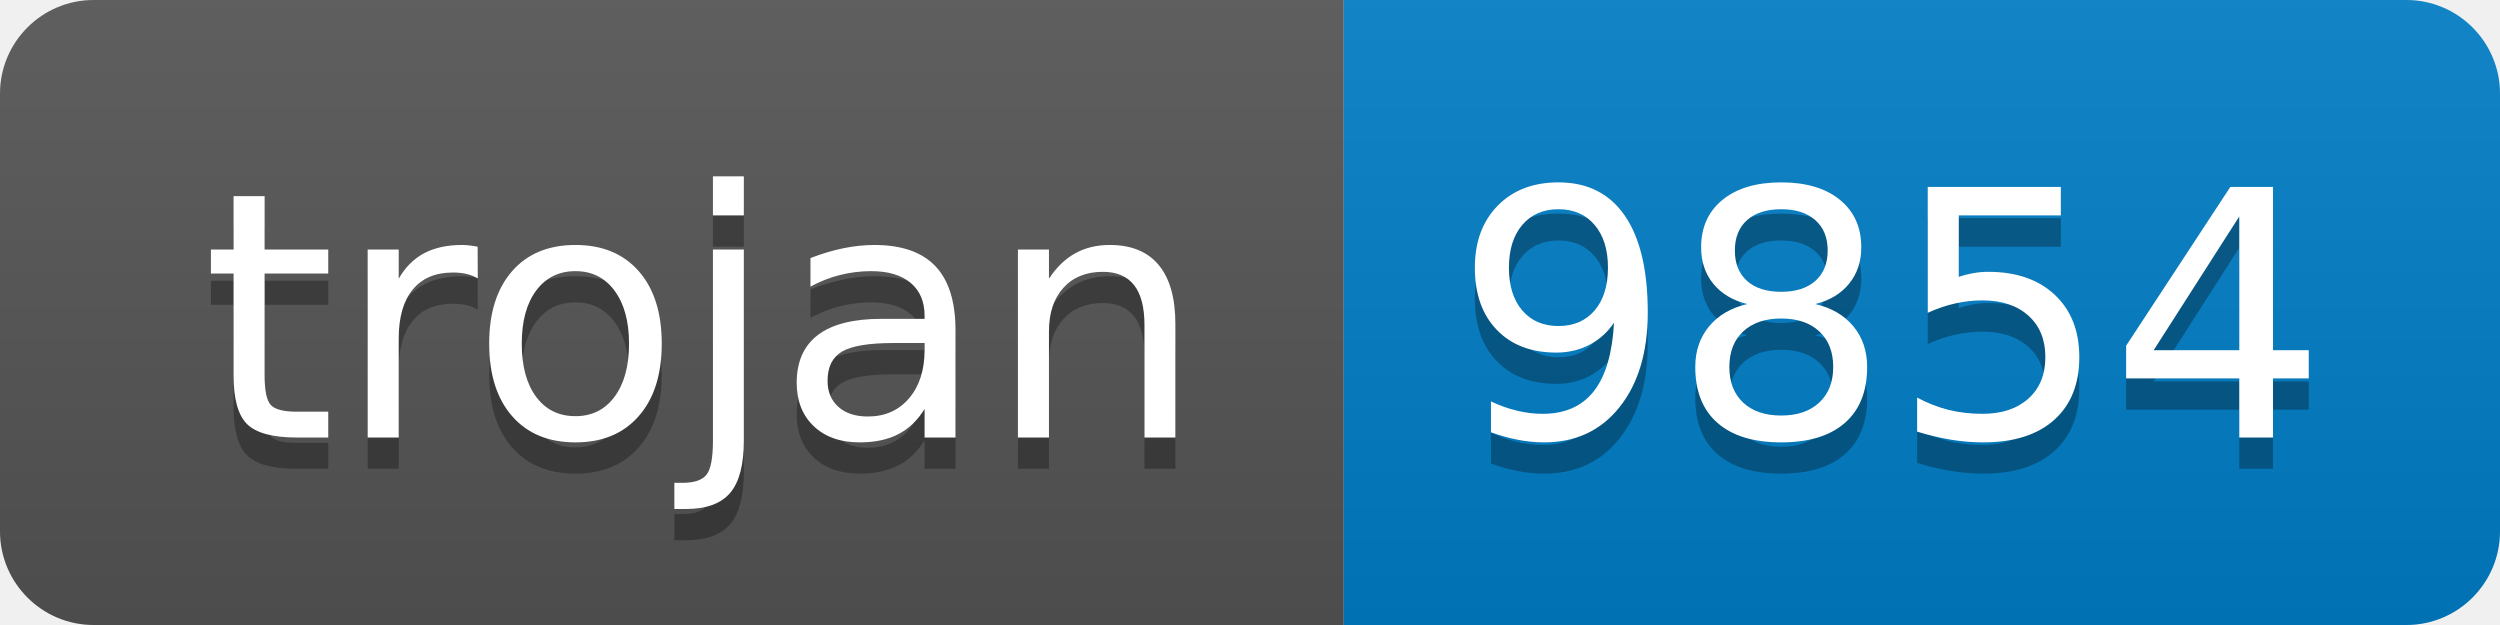
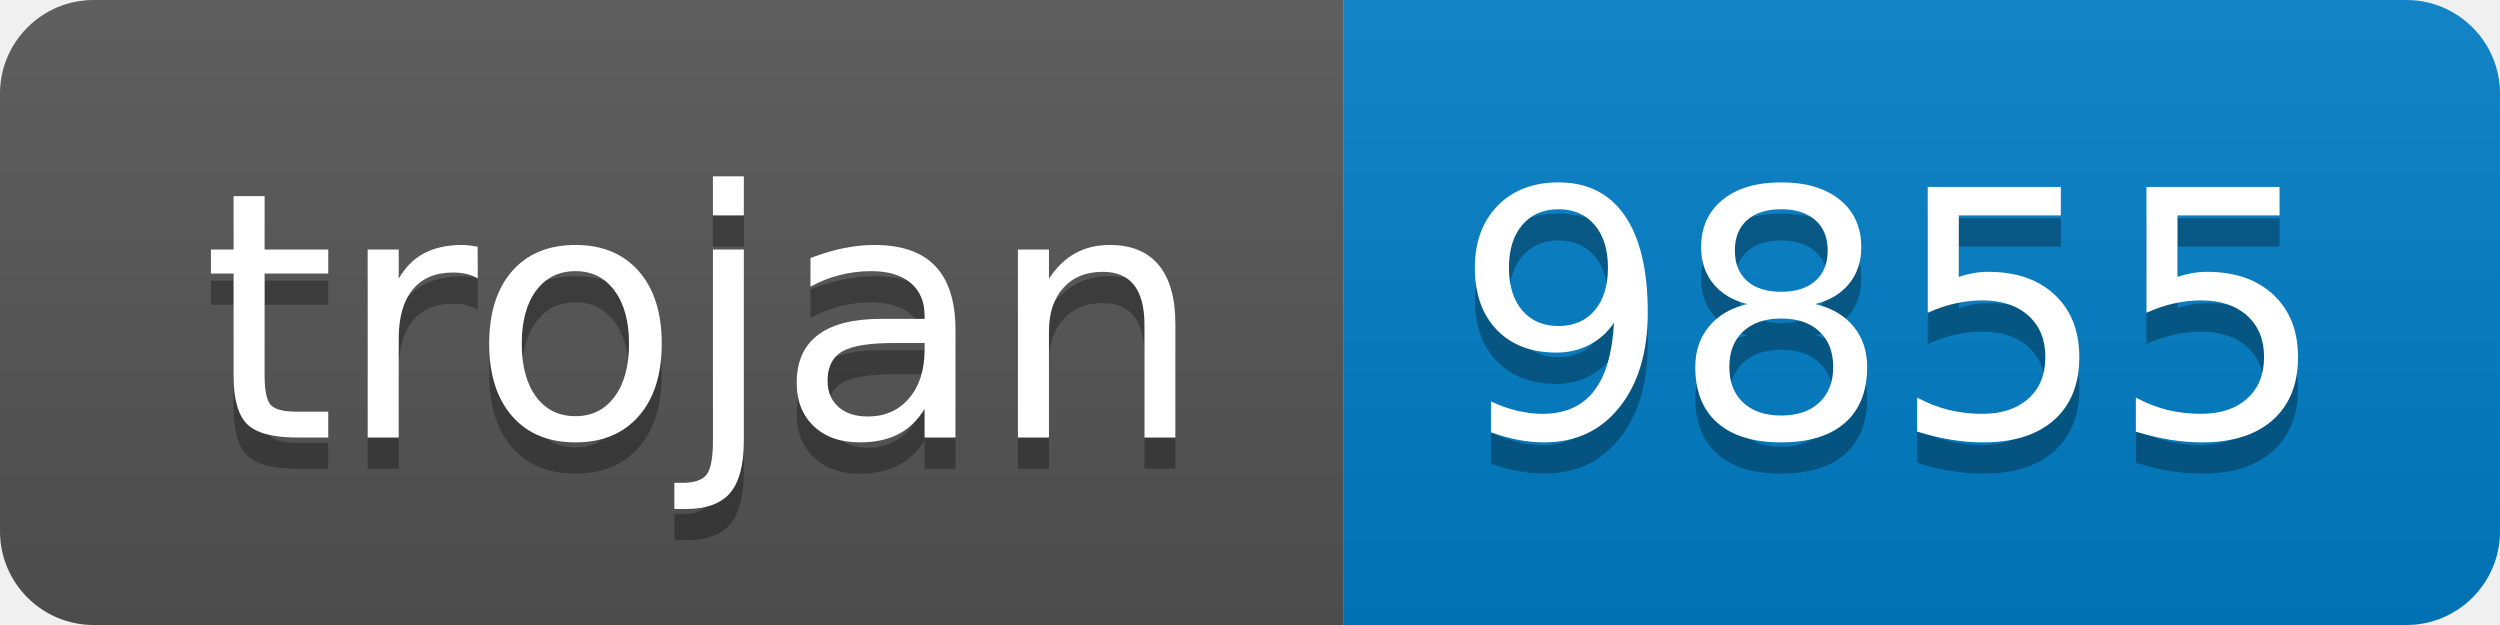
- <svg xmlns="http://www.w3.org/2000/svg" width="80" height="20" role="img" aria-label="trojan: 9854">
+ <svg xmlns="http://www.w3.org/2000/svg" width="80" height="20" role="img" aria-label="trojan: 9855">
  <linearGradient id="s" x2="0" y2="100%">
    <stop offset="0" stop-color="#bbb" stop-opacity=".1" />
    <stop offset="1" stop-opacity=".1" />
  </linearGradient>
  <clipPath id="r">
    <rect width="80" height="20" rx="3" fill="#fff" />
  </clipPath>
  <g clip-path="url(#r)">
    <rect width="43" height="20" fill="#555" />
    <rect x="43" width="37" height="20" fill="#007ec6" />
    <rect width="80" height="20" fill="url(#s)" />
  </g>
  <g fill="#fff" text-anchor="middle" font-family="Verdana,Geneva,DejaVu Sans,sans-serif" text-rendering="geometricPrecision" font-size="110">
    <text aria-hidden="true" x="225" y="150" fill="#010101" fill-opacity=".3" transform="scale(.1)" textLength="330">trojan</text>
    <text x="225" y="140" transform="scale(.1)" fill="#fff" textLength="330">trojan</text>
-     <text aria-hidden="true" x="605" y="150" fill="#010101" fill-opacity=".3" transform="scale(.1)" textLength="270">9854</text>
-     <text x="605" y="140" transform="scale(.1)" fill="#fff" textLength="270">9854</text>
+     <text aria-hidden="true" x="605" y="150" fill="#010101" fill-opacity=".3" transform="scale(.1)" textLength="270">9855</text>
+     <text x="605" y="140" transform="scale(.1)" fill="#fff" textLength="270">9855</text>
  </g>
</svg>
